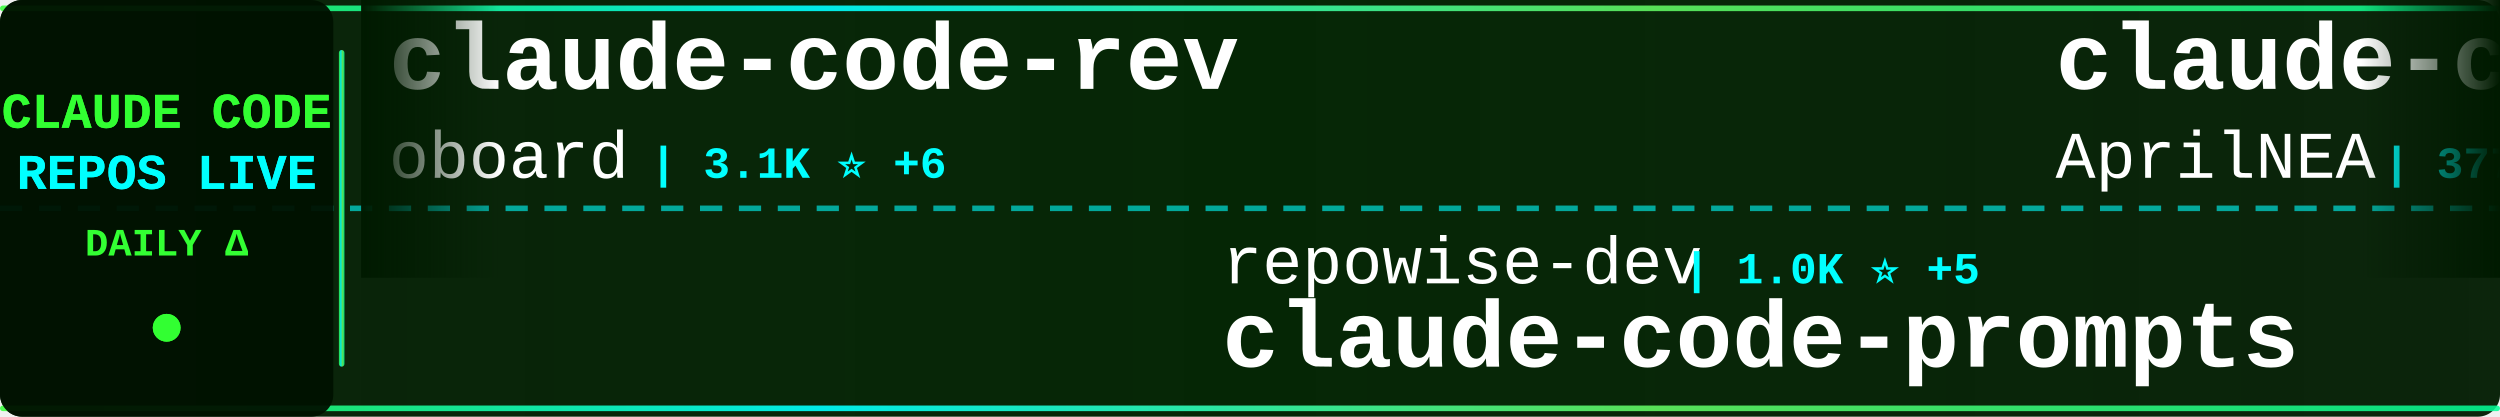
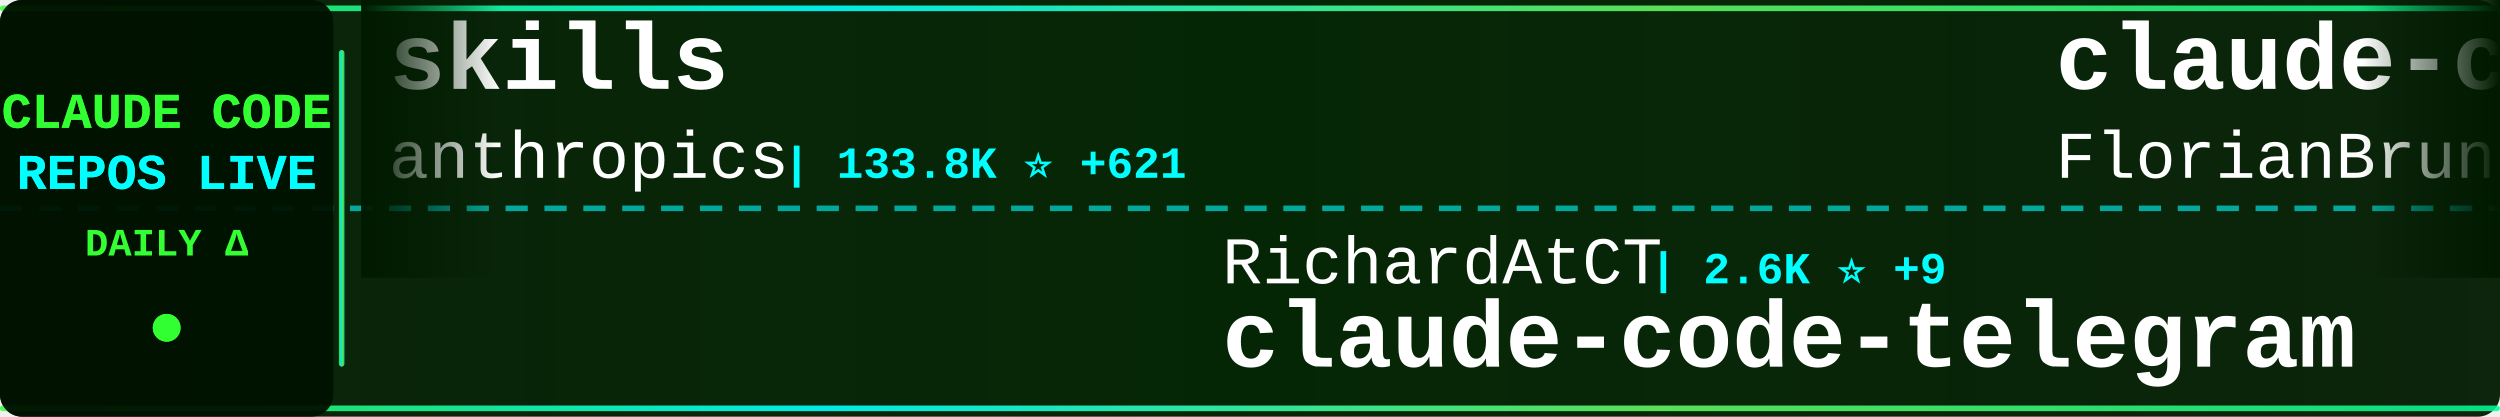
<svg xmlns="http://www.w3.org/2000/svg" width="900" height="150">
  <defs>
    <linearGradient id="tickerBg" x1="0%" y1="0%" x2="100%" y2="0%">
      <stop offset="0%" style="stop-color:#001a00;stop-opacity:0.95" />
      <stop offset="50%" style="stop-color:#002200;stop-opacity:0.98" />
      <stop offset="100%" style="stop-color:#001a00;stop-opacity:0.95" />
    </linearGradient>
    <linearGradient id="borderGrad" x1="0%" y1="0%" x2="100%" y2="0%">
      <stop offset="0%" style="stop-color:#33ff33;stop-opacity:0.85">
        <animate attributeName="stop-opacity" values="0.85;1;0.85" dur="2s" repeatCount="indefinite" />
      </stop>
      <stop offset="33%" style="stop-color:#00ffff;stop-opacity:0.9">
        <animate attributeName="stop-opacity" values="0.9;1;0.9" dur="2.2s" repeatCount="indefinite" />
      </stop>
      <stop offset="66%" style="stop-color:#66ff66;stop-opacity:0.85">
        <animate attributeName="stop-opacity" values="0.85;1;0.85" dur="1.8s" repeatCount="indefinite" />
      </stop>
      <stop offset="100%" style="stop-color:#00ff99;stop-opacity:0.85">
        <animate attributeName="stop-opacity" values="0.85;1;0.85" dur="2s" repeatCount="indefinite" />
      </stop>
    </linearGradient>
    <filter id="textGlow">
      <feGaussianBlur stdDeviation="0.1" result="coloredBlur" />
      <feMerge>
        <feMergeNode in="coloredBlur" />
        <feMergeNode in="SourceGraphic" />
      </feMerge>
    </filter>
    <filter id="metricGlow">
      <feGaussianBlur stdDeviation="0.2" result="coloredBlur" />
      <feMerge>
        <feMergeNode in="coloredBlur" />
        <feMergeNode in="SourceGraphic" />
      </feMerge>
    </filter>
    <linearGradient id="leftFade" x1="0%" y1="0%" x2="100%" y2="0%">
      <stop offset="0%" style="stop-color:#001a00;stop-opacity:1" />
      <stop offset="100%" style="stop-color:#001a00;stop-opacity:0" />
    </linearGradient>
    <linearGradient id="rightFade" x1="0%" y1="0%" x2="100%" y2="0%">
      <stop offset="0%" style="stop-color:#001a00;stop-opacity:0" />
      <stop offset="100%" style="stop-color:#001a00;stop-opacity:1" />
    </linearGradient>
  </defs>
  <rect width="900" height="150" fill="url(#tickerBg)" rx="8" />
  <rect x="0" y="2" width="900" height="2" fill="url(#borderGrad)" rx="1" />
  <rect x="0" y="146" width="900" height="2" fill="url(#borderGrad)" rx="1" />
  <line x1="0" y1="75" x2="900" y2="75" stroke="#00ffff" stroke-width="2" stroke-dasharray="8 6" opacity="0.6" />
  <rect x="0" y="0" width="120" height="150" fill="#001100" opacity="0.95" rx="8" />
  <text x="60" y="46" font-family="'Courier New', monospace" font-size="18" font-weight="bold" fill="#33ff33" text-anchor="middle" filter="url(#textGlow)">
    CLAUDE CODE
  </text>
  <text x="60" y="68" font-family="'Courier New', monospace" font-size="18" font-weight="bold" fill="#00ffff" text-anchor="middle" filter="url(#textGlow)">
    REPOS LIVE
  </text>
  <text x="60" y="92" font-family="'Courier New', monospace" font-size="14" font-weight="bold" fill="#33ff33" text-anchor="middle">
    DAILY Δ
  </text>
  <circle cx="60" cy="118" r="5" fill="#33ff33" filter="url(#metricGlow)">
    <animate attributeName="r" values="4;6;4" dur="1.5s" repeatCount="indefinite" />
    <animate attributeName="opacity" values="0.6;1;0.6" dur="1.5s" repeatCount="indefinite" />
  </circle>
  <rect x="122" y="18" width="2" height="114" fill="url(#borderGrad)" rx="1" />
  <clipPath id="tickerClip">
    <rect x="130" y="0" width="770" height="150" />
  </clipPath>
  <g clip-path="url(#tickerClip)">
    <g id="tickerItems">
      <animateTransform attributeName="transform" attributeType="XML" type="translate" from="0 0" to="-3000 0" dur="54s" repeatCount="indefinite" />
      <g transform="translate(0, 0)">
-         <text x="140" y="32" font-family="'Courier New', monospace" font-size="34" font-weight="bold" fill="#ffffff">claude-code-rev</text>
-         <text x="140" y="64" font-family="'Courier New', monospace" font-size="24" font-weight="normal" fill="#ffffff" opacity="1.0">oboard</text>
-         <text x="234" y="64" font-family="'Courier New', monospace" font-size="16" font-weight="bold" fill="#00ffff"> | 3.1K ⭐ +6</text>
+         <text x="140" y="32" font-family="'Courier New', monospace" font-size="34" font-weight="bold" fill="#ffffff">skills</text>
+         <text x="140" y="64" font-family="'Courier New', monospace" font-size="24" font-weight="normal" fill="#ffffff" opacity="1.0">anthropics</text>
+         <text x="282" y="64" font-family="'Courier New', monospace" font-size="16" font-weight="bold" fill="#00ffff"> | 133.8K ⭐ +621</text>
      </g>
      <g transform="translate(300, 0)">
-         <text x="140" y="102" font-family="'Courier New', monospace" font-size="24" font-weight="normal" fill="#ffffff" opacity="1.0">repowise-dev</text>
-         <text x="306" y="102" font-family="'Courier New', monospace" font-size="16" font-weight="bold" fill="#00ffff"> | 1.0K ⭐ +5</text>
-         <text x="140" y="132" font-family="'Courier New', monospace" font-size="34" font-weight="bold" fill="#ffffff">claude-code-prompts</text>
+         <text x="140" y="102" font-family="'Courier New', monospace" font-size="24" font-weight="normal" fill="#ffffff" opacity="1.0">RichardAtCT</text>
+         <text x="294" y="102" font-family="'Courier New', monospace" font-size="16" font-weight="bold" fill="#00ffff"> | 2.6K ⭐ +9</text>
+         <text x="140" y="132" font-family="'Courier New', monospace" font-size="34" font-weight="bold" fill="#ffffff">claude-code-telegram</text>
      </g>
      <g transform="translate(600, 0)">
-         <text x="140" y="32" font-family="'Courier New', monospace" font-size="34" font-weight="bold" fill="#ffffff">claude-code-source</text>
-         <text x="140" y="64" font-family="'Courier New', monospace" font-size="24" font-weight="normal" fill="#ffffff" opacity="1.0">AprilNEA</text>
-         <text x="258" y="64" font-family="'Courier New', monospace" font-size="16" font-weight="bold" fill="#00ffff"> | 377 ⭐</text>
+         <text x="140" y="32" font-family="'Courier New', monospace" font-size="34" font-weight="bold" fill="#ffffff">claude-code-ultimate-gui...</text>
+         <text x="140" y="64" font-family="'Courier New', monospace" font-size="24" font-weight="normal" fill="#ffffff" opacity="1.0">FlorianBruniaux</text>
+         <text x="342" y="64" font-family="'Courier New', monospace" font-size="16" font-weight="bold" fill="#00ffff"> | 4.3K ⭐ +14</text>
      </g>
      <g transform="translate(900, 0)">
-         <text x="140" y="102" font-family="'Courier New', monospace" font-size="24" font-weight="normal" fill="#ffffff" opacity="1.0">darcyegb</text>
-         <text x="258" y="102" font-family="'Courier New', monospace" font-size="16" font-weight="bold" fill="#00ffff"> | 691 ⭐ +1</text>
-         <text x="140" y="132" font-family="'Courier New', monospace" font-size="34" font-weight="bold" fill="#ffffff">ClaudeCodeAgents</text>
+         <text x="140" y="102" font-family="'Courier New', monospace" font-size="24" font-weight="normal" fill="#ffffff" opacity="1.0">router-for-me</text>
+         <text x="318" y="102" font-family="'Courier New', monospace" font-size="16" font-weight="bold" fill="#00ffff"> | 32.6K ⭐ +193</text>
+         <text x="140" y="132" font-family="'Courier New', monospace" font-size="34" font-weight="bold" fill="#ffffff">CLIProxyAPI</text>
      </g>
      <g transform="translate(1200, 0)">
-         <text x="140" y="32" font-family="'Courier New', monospace" font-size="34" font-weight="bold" fill="#ffffff">claude-code-webui</text>
-         <text x="140" y="64" font-family="'Courier New', monospace" font-size="24" font-weight="normal" fill="#ffffff" opacity="1.0">sugyan</text>
-         <text x="234" y="64" font-family="'Courier New', monospace" font-size="16" font-weight="bold" fill="#00ffff"> | 1.1K ⭐ +3</text>
+         <text x="140" y="32" font-family="'Courier New', monospace" font-size="34" font-weight="bold" fill="#ffffff">Claude-Code</text>
+         <text x="140" y="64" font-family="'Courier New', monospace" font-size="24" font-weight="normal" fill="#ffffff" opacity="1.0">pengchengneo</text>
+         <text x="306" y="64" font-family="'Courier New', monospace" font-size="16" font-weight="bold" fill="#00ffff"> | 1.3K ⭐ +6</text>
      </g>
      <g transform="translate(1500, 0)">
-         <text x="140" y="102" font-family="'Courier New', monospace" font-size="24" font-weight="normal" fill="#ffffff" opacity="1.0">guanshan</text>
-         <text x="258" y="102" font-family="'Courier New', monospace" font-size="16" font-weight="bold" fill="#00ffff"> | 59 ⭐</text>
-         <text x="140" y="132" font-family="'Courier New', monospace" font-size="34" font-weight="bold" fill="#ffffff">ClaudeCode</text>
+         <text x="140" y="102" font-family="'Courier New', monospace" font-size="24" font-weight="normal" fill="#ffffff" opacity="1.0">AprilNEA</text>
+         <text x="258" y="102" font-family="'Courier New', monospace" font-size="16" font-weight="bold" fill="#00ffff"> | 377 ⭐</text>
+         <text x="140" y="132" font-family="'Courier New', monospace" font-size="34" font-weight="bold" fill="#ffffff">claude-code-source</text>
      </g>
      <g transform="translate(1800, 0)">
-         <text x="140" y="32" font-family="'Courier New', monospace" font-size="34" font-weight="bold" fill="#ffffff">cc-switch</text>
-         <text x="140" y="64" font-family="'Courier New', monospace" font-size="24" font-weight="normal" fill="#ffffff" opacity="1.0">farion1231</text>
-         <text x="282" y="64" font-family="'Courier New', monospace" font-size="16" font-weight="bold" fill="#00ffff"> | 69.9K ⭐ +1.1K</text>
+         <text x="140" y="32" font-family="'Courier New', monospace" font-size="34" font-weight="bold" fill="#ffffff">claude-code-source-build</text>
+         <text x="140" y="64" font-family="'Courier New', monospace" font-size="24" font-weight="normal" fill="#ffffff" opacity="1.0">andrew-kramer-inno</text>
+         <text x="378" y="64" font-family="'Courier New', monospace" font-size="16" font-weight="bold" fill="#00ffff"> | 588 ⭐</text>
      </g>
      <g transform="translate(2100, 0)">
-         <text x="140" y="102" font-family="'Courier New', monospace" font-size="24" font-weight="normal" fill="#ffffff" opacity="1.0">shanraisshan</text>
-         <text x="306" y="102" font-family="'Courier New', monospace" font-size="16" font-weight="bold" fill="#00ffff"> | 52.9K ⭐ +204</text>
-         <text x="140" y="132" font-family="'Courier New', monospace" font-size="34" font-weight="bold" fill="#ffffff">claude-code-best-practic...</text>
+         <text x="140" y="102" font-family="'Courier New', monospace" font-size="24" font-weight="normal" fill="#ffffff" opacity="1.0">wanshuiyin</text>
+         <text x="282" y="102" font-family="'Courier New', monospace" font-size="16" font-weight="bold" fill="#00ffff"> | 9.3K ⭐ +205</text>
+         <text x="140" y="132" font-family="'Courier New', monospace" font-size="34" font-weight="bold" fill="#ffffff">Auto-claude-code-researc...</text>
      </g>
      <g transform="translate(2400, 0)">
-         <text x="140" y="32" font-family="'Courier New', monospace" font-size="34" font-weight="bold" fill="#ffffff">collection-claude-code-s...</text>
-         <text x="140" y="64" font-family="'Courier New', monospace" font-size="24" font-weight="normal" fill="#ffffff" opacity="1.0">chauncygu</text>
-         <text x="270" y="64" font-family="'Courier New', monospace" font-size="16" font-weight="bold" fill="#00ffff"> | 2.4K ⭐ +9</text>
+         <text x="140" y="32" font-family="'Courier New', monospace" font-size="34" font-weight="bold" fill="#ffffff">agents</text>
+         <text x="140" y="64" font-family="'Courier New', monospace" font-size="24" font-weight="normal" fill="#ffffff" opacity="1.0">wshobson</text>
+         <text x="258" y="64" font-family="'Courier New', monospace" font-size="16" font-weight="bold" fill="#00ffff"> | 35.3K ⭐ +56</text>
      </g>
      <g transform="translate(2700, 0)">
-         <text x="140" y="102" font-family="'Courier New', monospace" font-size="24" font-weight="normal" fill="#ffffff" opacity="1.0">fuergaosi233</text>
-         <text x="306" y="102" font-family="'Courier New', monospace" font-size="16" font-weight="bold" fill="#00ffff"> | 2.6K ⭐ +4</text>
-         <text x="140" y="132" font-family="'Courier New', monospace" font-size="34" font-weight="bold" fill="#ffffff">claude-code-proxy</text>
+         <text x="140" y="102" font-family="'Courier New', monospace" font-size="24" font-weight="normal" fill="#ffffff" opacity="1.0">Pimzino</text>
+         <text x="246" y="102" font-family="'Courier New', monospace" font-size="16" font-weight="bold" fill="#00ffff"> | 3.7K ⭐ +2</text>
+         <text x="140" y="132" font-family="'Courier New', monospace" font-size="34" font-weight="bold" fill="#ffffff">claude-code-spec-workflo...</text>
      </g>
      <g transform="translate(3000, 0)">
-         <text x="140" y="32" font-family="'Courier New', monospace" font-size="34" font-weight="bold" fill="#ffffff">claude-code-rev</text>
-         <text x="140" y="64" font-family="'Courier New', monospace" font-size="24" font-weight="normal" fill="#ffffff" opacity="1.0">oboard</text>
-         <text x="234" y="64" font-family="'Courier New', monospace" font-size="16" font-weight="bold" fill="#00ffff"> | 3.1K ⭐ +6</text>
+         <text x="140" y="32" font-family="'Courier New', monospace" font-size="34" font-weight="bold" fill="#ffffff">skills</text>
+         <text x="140" y="64" font-family="'Courier New', monospace" font-size="24" font-weight="normal" fill="#ffffff" opacity="1.0">anthropics</text>
+         <text x="282" y="64" font-family="'Courier New', monospace" font-size="16" font-weight="bold" fill="#00ffff"> | 133.8K ⭐ +621</text>
      </g>
      <g transform="translate(3300, 0)">
-         <text x="140" y="102" font-family="'Courier New', monospace" font-size="24" font-weight="normal" fill="#ffffff" opacity="1.0">repowise-dev</text>
-         <text x="306" y="102" font-family="'Courier New', monospace" font-size="16" font-weight="bold" fill="#00ffff"> | 1.0K ⭐ +5</text>
-         <text x="140" y="132" font-family="'Courier New', monospace" font-size="34" font-weight="bold" fill="#ffffff">claude-code-prompts</text>
+         <text x="140" y="102" font-family="'Courier New', monospace" font-size="24" font-weight="normal" fill="#ffffff" opacity="1.0">RichardAtCT</text>
+         <text x="294" y="102" font-family="'Courier New', monospace" font-size="16" font-weight="bold" fill="#00ffff"> | 2.6K ⭐ +9</text>
+         <text x="140" y="132" font-family="'Courier New', monospace" font-size="34" font-weight="bold" fill="#ffffff">claude-code-telegram</text>
      </g>
      <g transform="translate(3600, 0)">
-         <text x="140" y="32" font-family="'Courier New', monospace" font-size="34" font-weight="bold" fill="#ffffff">claude-code-source</text>
-         <text x="140" y="64" font-family="'Courier New', monospace" font-size="24" font-weight="normal" fill="#ffffff" opacity="1.0">AprilNEA</text>
-         <text x="258" y="64" font-family="'Courier New', monospace" font-size="16" font-weight="bold" fill="#00ffff"> | 377 ⭐</text>
+         <text x="140" y="32" font-family="'Courier New', monospace" font-size="34" font-weight="bold" fill="#ffffff">claude-code-ultimate-gui...</text>
+         <text x="140" y="64" font-family="'Courier New', monospace" font-size="24" font-weight="normal" fill="#ffffff" opacity="1.0">FlorianBruniaux</text>
+         <text x="342" y="64" font-family="'Courier New', monospace" font-size="16" font-weight="bold" fill="#00ffff"> | 4.3K ⭐ +14</text>
      </g>
      <g transform="translate(3900, 0)">
-         <text x="140" y="102" font-family="'Courier New', monospace" font-size="24" font-weight="normal" fill="#ffffff" opacity="1.0">darcyegb</text>
-         <text x="258" y="102" font-family="'Courier New', monospace" font-size="16" font-weight="bold" fill="#00ffff"> | 691 ⭐ +1</text>
-         <text x="140" y="132" font-family="'Courier New', monospace" font-size="34" font-weight="bold" fill="#ffffff">ClaudeCodeAgents</text>
+         <text x="140" y="102" font-family="'Courier New', monospace" font-size="24" font-weight="normal" fill="#ffffff" opacity="1.0">router-for-me</text>
+         <text x="318" y="102" font-family="'Courier New', monospace" font-size="16" font-weight="bold" fill="#00ffff"> | 32.6K ⭐ +193</text>
+         <text x="140" y="132" font-family="'Courier New', monospace" font-size="34" font-weight="bold" fill="#ffffff">CLIProxyAPI</text>
      </g>
    </g>
  </g>
  <rect x="130" y="0" width="50" height="100" fill="url(#leftFade)" />
  <rect x="850" y="0" width="50" height="100" fill="url(#rightFade)" />
</svg>
